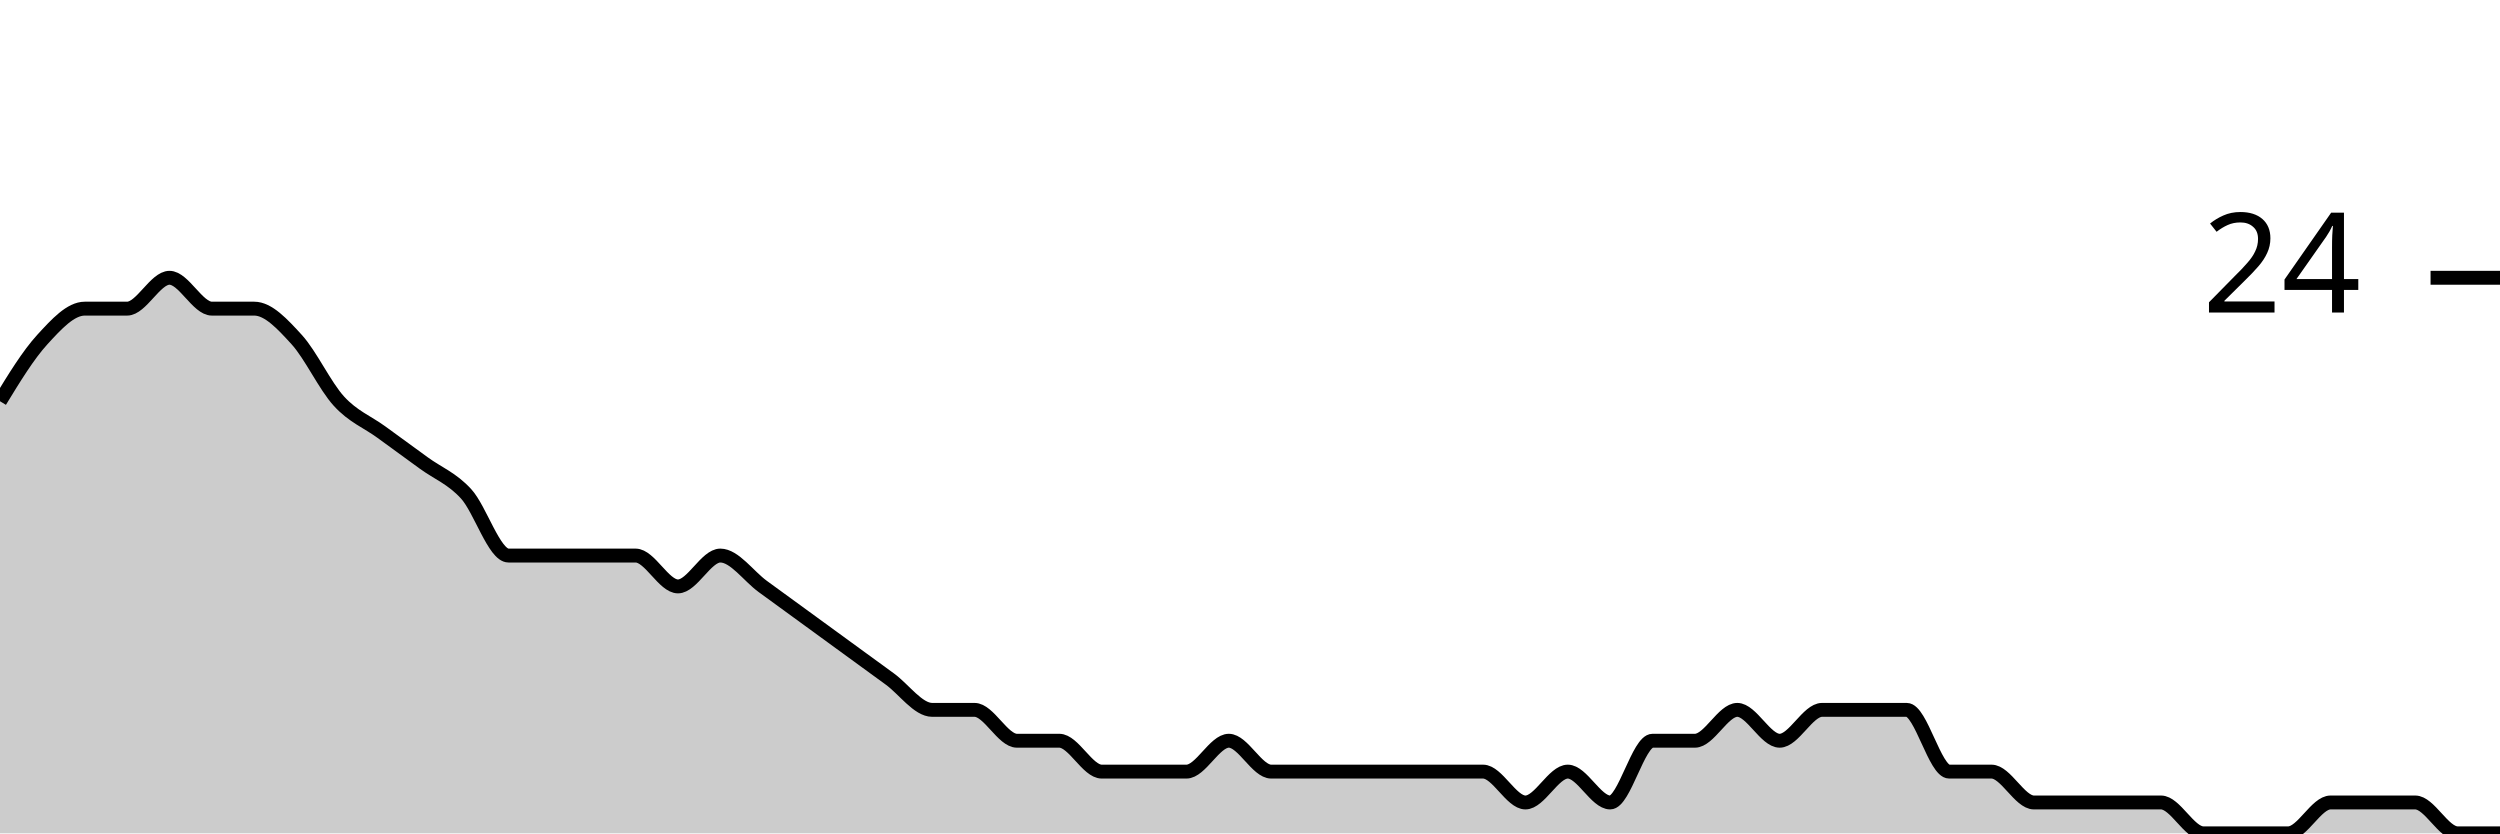
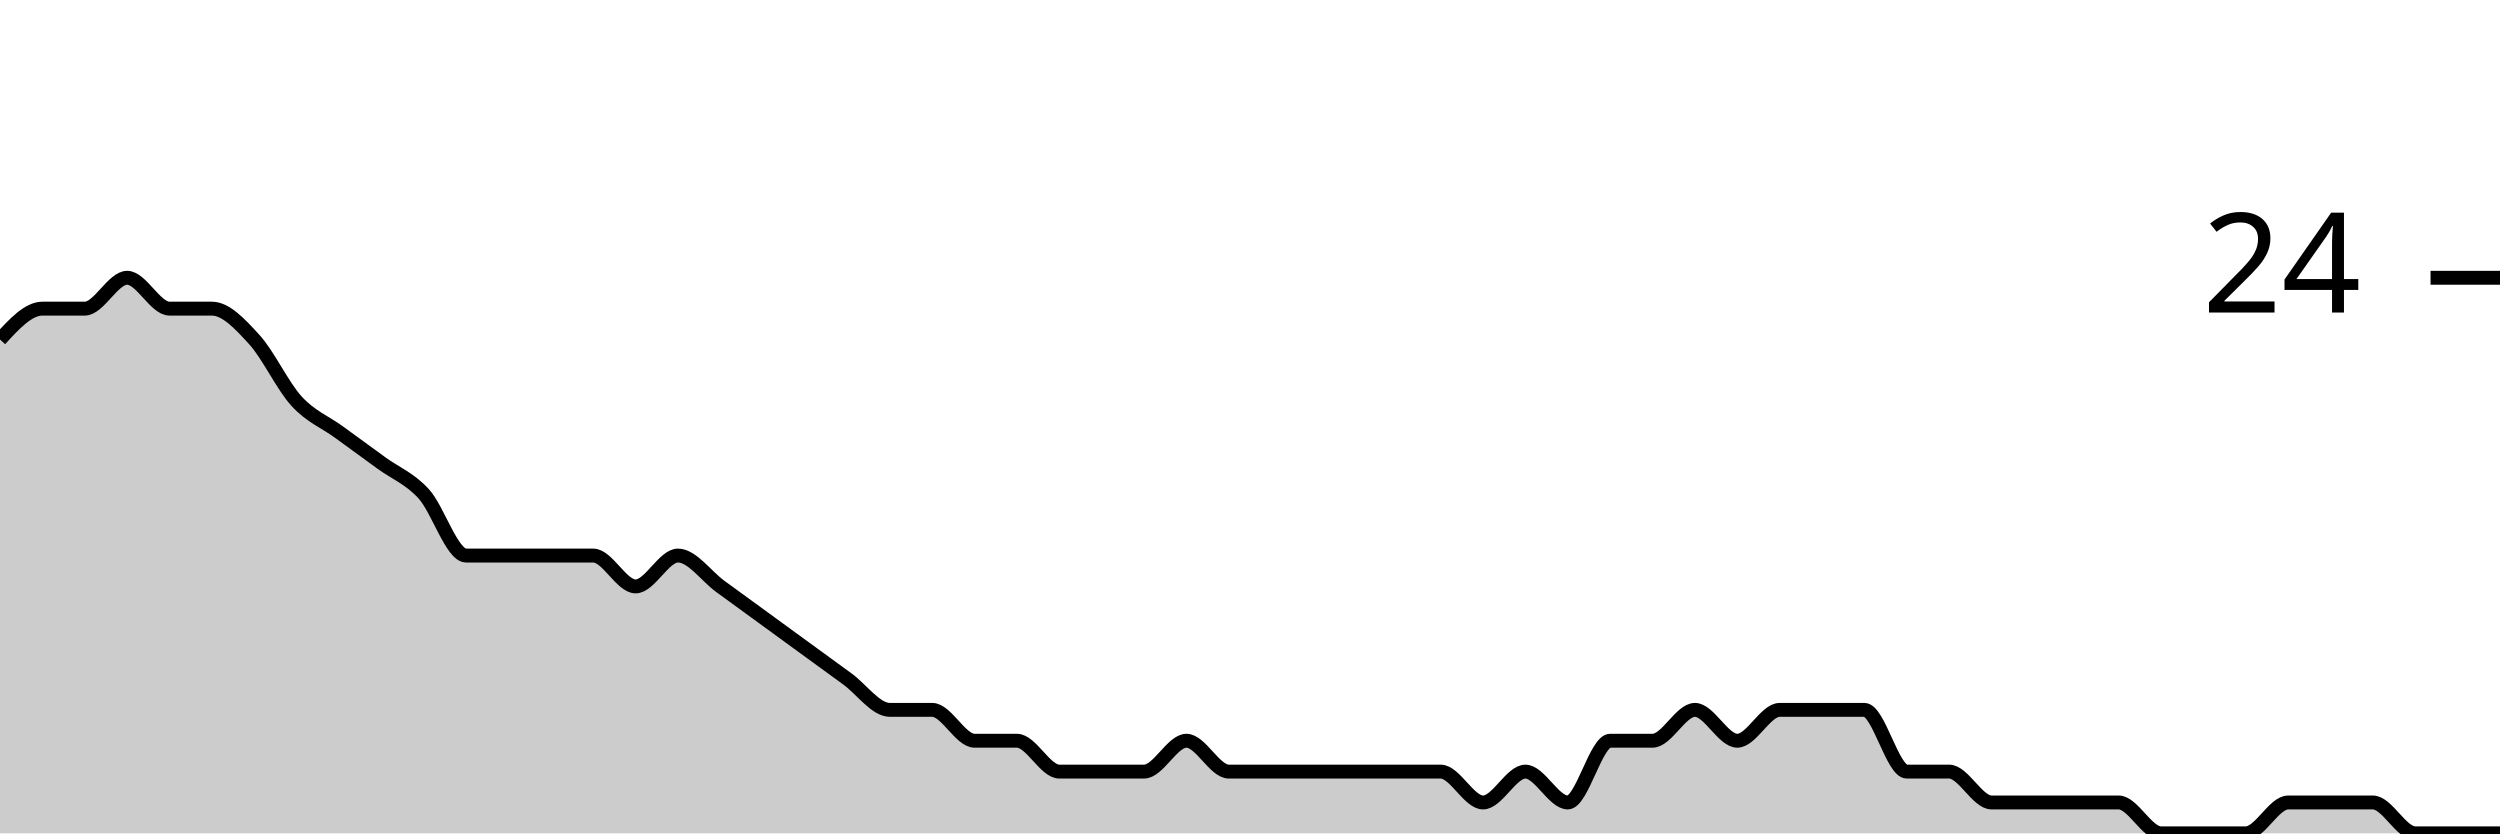
<svg xmlns="http://www.w3.org/2000/svg" viewBox="0 0 180 60">
  <g transform="translate(0,20)">
-     <path class="area" fill="rgba(0, 0, 0, 0.2)" d="M0,8.889C1.017,7.222,2.034,5.556,3.051,4.444C4.068,3.333,5.085,2.222,6.102,2.222C7.119,2.222,8.136,2.222,9.153,2.222C10.169,2.222,11.186,0,12.203,0C13.22,0,14.237,2.222,15.254,2.222C16.271,2.222,17.288,2.222,18.305,2.222C19.322,2.222,20.339,3.333,21.356,4.444C22.373,5.556,23.39,7.778,24.407,8.889C25.424,10,26.441,10.37,27.458,11.111C28.475,11.852,29.492,12.593,30.508,13.333C31.525,14.074,32.542,14.444,33.559,15.556C34.576,16.667,35.593,20,36.61,20C37.627,20,38.644,20,39.661,20C40.678,20,41.695,20,42.712,20C43.729,20,44.746,20,45.763,20C46.78,20,47.797,22.222,48.814,22.222C49.831,22.222,50.847,20,51.864,20C52.881,20,53.898,21.481,54.915,22.222C55.932,22.963,56.949,23.704,57.966,24.444C58.983,25.185,60,25.926,61.017,26.667C62.034,27.407,63.051,28.148,64.068,28.889C65.085,29.63,66.102,31.111,67.119,31.111C68.136,31.111,69.153,31.111,70.169,31.111C71.186,31.111,72.203,33.333,73.22,33.333C74.237,33.333,75.254,33.333,76.271,33.333C77.288,33.333,78.305,35.556,79.322,35.556C80.339,35.556,81.356,35.556,82.373,35.556C83.39,35.556,84.407,35.556,85.424,35.556C86.441,35.556,87.458,33.333,88.475,33.333C89.492,33.333,90.508,35.556,91.525,35.556C92.542,35.556,93.559,35.556,94.576,35.556C95.593,35.556,96.61,35.556,97.627,35.556C98.644,35.556,99.661,35.556,100.678,35.556C101.695,35.556,102.712,35.556,103.729,35.556C104.746,35.556,105.763,35.556,106.78,35.556C107.797,35.556,108.814,37.778,109.831,37.778C110.847,37.778,111.864,35.556,112.881,35.556C113.898,35.556,114.915,37.778,115.932,37.778C116.949,37.778,117.966,33.333,118.983,33.333C120,33.333,121.017,33.333,122.034,33.333C123.051,33.333,124.068,31.111,125.085,31.111C126.102,31.111,127.119,33.333,128.136,33.333C129.153,33.333,130.169,31.111,131.186,31.111C132.203,31.111,133.22,31.111,134.237,31.111C135.254,31.111,136.271,31.111,137.288,31.111C138.305,31.111,139.322,35.556,140.339,35.556C141.356,35.556,142.373,35.556,143.39,35.556C144.407,35.556,145.424,37.778,146.441,37.778C147.458,37.778,148.475,37.778,149.492,37.778C150.508,37.778,151.525,37.778,152.542,37.778C153.559,37.778,154.576,37.778,155.593,37.778C156.61,37.778,157.627,40,158.644,40C159.661,40,160.678,40,161.695,40C162.712,40,163.729,40,164.746,40C165.763,40,166.78,37.778,167.797,37.778C168.814,37.778,169.831,37.778,170.847,37.778C171.864,37.778,172.881,37.778,173.898,37.778C174.915,37.778,175.932,40,176.949,40C177.966,40,178.983,40,180,40L180,40C178.983,40,177.966,40,176.949,40C175.932,40,174.915,40,173.898,40C172.881,40,171.864,40,170.847,40C169.831,40,168.814,40,167.797,40C166.78,40,165.763,40,164.746,40C163.729,40,162.712,40,161.695,40C160.678,40,159.661,40,158.644,40C157.627,40,156.61,40,155.593,40C154.576,40,153.559,40,152.542,40C151.525,40,150.508,40,149.492,40C148.475,40,147.458,40,146.441,40C145.424,40,144.407,40,143.39,40C142.373,40,141.356,40,140.339,40C139.322,40,138.305,40,137.288,40C136.271,40,135.254,40,134.237,40C133.22,40,132.203,40,131.186,40C130.169,40,129.153,40,128.136,40C127.119,40,126.102,40,125.085,40C124.068,40,123.051,40,122.034,40C121.017,40,120,40,118.983,40C117.966,40,116.949,40,115.932,40C114.915,40,113.898,40,112.881,40C111.864,40,110.847,40,109.831,40C108.814,40,107.797,40,106.78,40C105.763,40,104.746,40,103.729,40C102.712,40,101.695,40,100.678,40C99.661,40,98.644,40,97.627,40C96.61,40,95.593,40,94.576,40C93.559,40,92.542,40,91.525,40C90.508,40,89.492,40,88.475,40C87.458,40,86.441,40,85.424,40C84.407,40,83.39,40,82.373,40C81.356,40,80.339,40,79.322,40C78.305,40,77.288,40,76.271,40C75.254,40,74.237,40,73.22,40C72.203,40,71.186,40,70.169,40C69.153,40,68.136,40,67.119,40C66.102,40,65.085,40,64.068,40C63.051,40,62.034,40,61.017,40C60,40,58.983,40,57.966,40C56.949,40,55.932,40,54.915,40C53.898,40,52.881,40,51.864,40C50.847,40,49.831,40,48.814,40C47.797,40,46.78,40,45.763,40C44.746,40,43.729,40,42.712,40C41.695,40,40.678,40,39.661,40C38.644,40,37.627,40,36.61,40C35.593,40,34.576,40,33.559,40C32.542,40,31.525,40,30.508,40C29.492,40,28.475,40,27.458,40C26.441,40,25.424,40,24.407,40C23.39,40,22.373,40,21.356,40C20.339,40,19.322,40,18.305,40C17.288,40,16.271,40,15.254,40C14.237,40,13.22,40,12.203,40C11.186,40,10.169,40,9.153,40C8.136,40,7.119,40,6.102,40C5.085,40,4.068,40,3.051,40C2.034,40,1.017,40,0,40Z" />
-     <path class="line" stroke="black" fill="none" d="M0,8.889C1.017,7.222,2.034,5.556,3.051,4.444C4.068,3.333,5.085,2.222,6.102,2.222C7.119,2.222,8.136,2.222,9.153,2.222C10.169,2.222,11.186,0,12.203,0C13.22,0,14.237,2.222,15.254,2.222C16.271,2.222,17.288,2.222,18.305,2.222C19.322,2.222,20.339,3.333,21.356,4.444C22.373,5.556,23.39,7.778,24.407,8.889C25.424,10,26.441,10.37,27.458,11.111C28.475,11.852,29.492,12.593,30.508,13.333C31.525,14.074,32.542,14.444,33.559,15.556C34.576,16.667,35.593,20,36.61,20C37.627,20,38.644,20,39.661,20C40.678,20,41.695,20,42.712,20C43.729,20,44.746,20,45.763,20C46.78,20,47.797,22.222,48.814,22.222C49.831,22.222,50.847,20,51.864,20C52.881,20,53.898,21.481,54.915,22.222C55.932,22.963,56.949,23.704,57.966,24.444C58.983,25.185,60,25.926,61.017,26.667C62.034,27.407,63.051,28.148,64.068,28.889C65.085,29.63,66.102,31.111,67.119,31.111C68.136,31.111,69.153,31.111,70.169,31.111C71.186,31.111,72.203,33.333,73.22,33.333C74.237,33.333,75.254,33.333,76.271,33.333C77.288,33.333,78.305,35.556,79.322,35.556C80.339,35.556,81.356,35.556,82.373,35.556C83.39,35.556,84.407,35.556,85.424,35.556C86.441,35.556,87.458,33.333,88.475,33.333C89.492,33.333,90.508,35.556,91.525,35.556C92.542,35.556,93.559,35.556,94.576,35.556C95.593,35.556,96.61,35.556,97.627,35.556C98.644,35.556,99.661,35.556,100.678,35.556C101.695,35.556,102.712,35.556,103.729,35.556C104.746,35.556,105.763,35.556,106.78,35.556C107.797,35.556,108.814,37.778,109.831,37.778C110.847,37.778,111.864,35.556,112.881,35.556C113.898,35.556,114.915,37.778,115.932,37.778C116.949,37.778,117.966,33.333,118.983,33.333C120,33.333,121.017,33.333,122.034,33.333C123.051,33.333,124.068,31.111,125.085,31.111C126.102,31.111,127.119,33.333,128.136,33.333C129.153,33.333,130.169,31.111,131.186,31.111C132.203,31.111,133.22,31.111,134.237,31.111C135.254,31.111,136.271,31.111,137.288,31.111C138.305,31.111,139.322,35.556,140.339,35.556C141.356,35.556,142.373,35.556,143.39,35.556C144.407,35.556,145.424,37.778,146.441,37.778C147.458,37.778,148.475,37.778,149.492,37.778C150.508,37.778,151.525,37.778,152.542,37.778C153.559,37.778,154.576,37.778,155.593,37.778C156.61,37.778,157.627,40,158.644,40C159.661,40,160.678,40,161.695,40C162.712,40,163.729,40,164.746,40C165.763,40,166.78,37.778,167.797,37.778C168.814,37.778,169.831,37.778,170.847,37.778C171.864,37.778,172.881,37.778,173.898,37.778C174.915,37.778,175.932,40,176.949,40C177.966,40,178.983,40,180,40" />
+     <path class="area" fill="rgba(0, 0, 0, 0.2)" d="M0,4.444C1.017,3.333,2.034,2.222,3.051,2.222C4.068,2.222,5.085,2.222,6.102,2.222C7.119,2.222,8.136,0,9.153,0C10.169,0,11.186,2.222,12.203,2.222C13.22,2.222,14.237,2.222,15.254,2.222C16.271,2.222,17.288,3.333,18.305,4.444C19.322,5.556,20.339,7.778,21.356,8.889C22.373,10,23.39,10.37,24.407,11.111C25.424,11.852,26.441,12.593,27.458,13.333C28.475,14.074,29.492,14.444,30.508,15.556C31.525,16.667,32.542,20,33.559,20C34.576,20,35.593,20,36.61,20C37.627,20,38.644,20,39.661,20C40.678,20,41.695,20,42.712,20C43.729,20,44.746,22.222,45.763,22.222C46.78,22.222,47.797,20,48.814,20C49.831,20,50.847,21.481,51.864,22.222C52.881,22.963,53.898,23.704,54.915,24.444C55.932,25.185,56.949,25.926,57.966,26.667C58.983,27.407,60,28.148,61.017,28.889C62.034,29.63,63.051,31.111,64.068,31.111C65.085,31.111,66.102,31.111,67.119,31.111C68.136,31.111,69.153,33.333,70.169,33.333C71.186,33.333,72.203,33.333,73.22,33.333C74.237,33.333,75.254,35.556,76.271,35.556C77.288,35.556,78.305,35.556,79.322,35.556C80.339,35.556,81.356,35.556,82.373,35.556C83.39,35.556,84.407,33.333,85.424,33.333C86.441,33.333,87.458,35.556,88.475,35.556C89.492,35.556,90.508,35.556,91.525,35.556C92.542,35.556,93.559,35.556,94.576,35.556C95.593,35.556,96.61,35.556,97.627,35.556C98.644,35.556,99.661,35.556,100.678,35.556C101.695,35.556,102.712,35.556,103.729,35.556C104.746,35.556,105.763,37.778,106.78,37.778C107.797,37.778,108.814,35.556,109.831,35.556C110.847,35.556,111.864,37.778,112.881,37.778C113.898,37.778,114.915,33.333,115.932,33.333C116.949,33.333,117.966,33.333,118.983,33.333C120,33.333,121.017,31.111,122.034,31.111C123.051,31.111,124.068,33.333,125.085,33.333C126.102,33.333,127.119,31.111,128.136,31.111C129.153,31.111,130.169,31.111,131.186,31.111C132.203,31.111,133.22,31.111,134.237,31.111C135.254,31.111,136.271,35.556,137.288,35.556C138.305,35.556,139.322,35.556,140.339,35.556C141.356,35.556,142.373,37.778,143.39,37.778C144.407,37.778,145.424,37.778,146.441,37.778C147.458,37.778,148.475,37.778,149.492,37.778C150.508,37.778,151.525,37.778,152.542,37.778C153.559,37.778,154.576,40,155.593,40C156.61,40,157.627,40,158.644,40C159.661,40,160.678,40,161.695,40C162.712,40,163.729,37.778,164.746,37.778C165.763,37.778,166.78,37.778,167.797,37.778C168.814,37.778,169.831,37.778,170.847,37.778C171.864,37.778,172.881,40,173.898,40C174.915,40,175.932,40,176.949,40C177.966,40,178.983,40,180,40L180,40C178.983,40,177.966,40,176.949,40C175.932,40,174.915,40,173.898,40C172.881,40,171.864,40,170.847,40C169.831,40,168.814,40,167.797,40C166.78,40,165.763,40,164.746,40C163.729,40,162.712,40,161.695,40C160.678,40,159.661,40,158.644,40C157.627,40,156.61,40,155.593,40C154.576,40,153.559,40,152.542,40C151.525,40,150.508,40,149.492,40C148.475,40,147.458,40,146.441,40C145.424,40,144.407,40,143.39,40C142.373,40,141.356,40,140.339,40C139.322,40,138.305,40,137.288,40C136.271,40,135.254,40,134.237,40C133.22,40,132.203,40,131.186,40C130.169,40,129.153,40,128.136,40C127.119,40,126.102,40,125.085,40C124.068,40,123.051,40,122.034,40C121.017,40,120,40,118.983,40C117.966,40,116.949,40,115.932,40C114.915,40,113.898,40,112.881,40C111.864,40,110.847,40,109.831,40C108.814,40,107.797,40,106.78,40C105.763,40,104.746,40,103.729,40C102.712,40,101.695,40,100.678,40C99.661,40,98.644,40,97.627,40C96.61,40,95.593,40,94.576,40C93.559,40,92.542,40,91.525,40C90.508,40,89.492,40,88.475,40C87.458,40,86.441,40,85.424,40C84.407,40,83.39,40,82.373,40C81.356,40,80.339,40,79.322,40C78.305,40,77.288,40,76.271,40C75.254,40,74.237,40,73.22,40C72.203,40,71.186,40,70.169,40C69.153,40,68.136,40,67.119,40C66.102,40,65.085,40,64.068,40C63.051,40,62.034,40,61.017,40C60,40,58.983,40,57.966,40C56.949,40,55.932,40,54.915,40C53.898,40,52.881,40,51.864,40C50.847,40,49.831,40,48.814,40C47.797,40,46.78,40,45.763,40C44.746,40,43.729,40,42.712,40C41.695,40,40.678,40,39.661,40C38.644,40,37.627,40,36.61,40C35.593,40,34.576,40,33.559,40C32.542,40,31.525,40,30.508,40C29.492,40,28.475,40,27.458,40C26.441,40,25.424,40,24.407,40C23.39,40,22.373,40,21.356,40C20.339,40,19.322,40,18.305,40C17.288,40,16.271,40,15.254,40C14.237,40,13.22,40,12.203,40C11.186,40,10.169,40,9.153,40C8.136,40,7.119,40,6.102,40C5.085,40,4.068,40,3.051,40C2.034,40,1.017,40,0,40Z" />
+     <path class="line" stroke="black" fill="none" d="M0,4.444C1.017,3.333,2.034,2.222,3.051,2.222C4.068,2.222,5.085,2.222,6.102,2.222C7.119,2.222,8.136,0,9.153,0C10.169,0,11.186,2.222,12.203,2.222C13.22,2.222,14.237,2.222,15.254,2.222C16.271,2.222,17.288,3.333,18.305,4.444C19.322,5.556,20.339,7.778,21.356,8.889C22.373,10,23.39,10.37,24.407,11.111C25.424,11.852,26.441,12.593,27.458,13.333C28.475,14.074,29.492,14.444,30.508,15.556C31.525,16.667,32.542,20,33.559,20C34.576,20,35.593,20,36.61,20C37.627,20,38.644,20,39.661,20C40.678,20,41.695,20,42.712,20C43.729,20,44.746,22.222,45.763,22.222C46.78,22.222,47.797,20,48.814,20C49.831,20,50.847,21.481,51.864,22.222C52.881,22.963,53.898,23.704,54.915,24.444C55.932,25.185,56.949,25.926,57.966,26.667C58.983,27.407,60,28.148,61.017,28.889C62.034,29.63,63.051,31.111,64.068,31.111C65.085,31.111,66.102,31.111,67.119,31.111C68.136,31.111,69.153,33.333,70.169,33.333C71.186,33.333,72.203,33.333,73.22,33.333C74.237,33.333,75.254,35.556,76.271,35.556C77.288,35.556,78.305,35.556,79.322,35.556C80.339,35.556,81.356,35.556,82.373,35.556C83.39,35.556,84.407,33.333,85.424,33.333C86.441,33.333,87.458,35.556,88.475,35.556C89.492,35.556,90.508,35.556,91.525,35.556C92.542,35.556,93.559,35.556,94.576,35.556C95.593,35.556,96.61,35.556,97.627,35.556C98.644,35.556,99.661,35.556,100.678,35.556C101.695,35.556,102.712,35.556,103.729,35.556C104.746,35.556,105.763,37.778,106.78,37.778C107.797,37.778,108.814,35.556,109.831,35.556C110.847,35.556,111.864,37.778,112.881,37.778C113.898,37.778,114.915,33.333,115.932,33.333C116.949,33.333,117.966,33.333,118.983,33.333C120,33.333,121.017,31.111,122.034,31.111C123.051,31.111,124.068,33.333,125.085,33.333C126.102,33.333,127.119,31.111,128.136,31.111C129.153,31.111,130.169,31.111,131.186,31.111C132.203,31.111,133.22,31.111,134.237,31.111C135.254,31.111,136.271,35.556,137.288,35.556C138.305,35.556,139.322,35.556,140.339,35.556C141.356,35.556,142.373,37.778,143.39,37.778C144.407,37.778,145.424,37.778,146.441,37.778C147.458,37.778,148.475,37.778,149.492,37.778C150.508,37.778,151.525,37.778,152.542,37.778C153.559,37.778,154.576,40,155.593,40C156.61,40,157.627,40,158.644,40C159.661,40,160.678,40,161.695,40C162.712,40,163.729,37.778,164.746,37.778C165.763,37.778,166.78,37.778,167.797,37.778C168.814,37.778,169.831,37.778,170.847,37.778C171.864,37.778,172.881,40,173.898,40C174.915,40,175.932,40,176.949,40C177.966,40,178.983,40,180,40" />
    <path class="axis-ceiling" stroke-width="1" stroke="black" fill="none" d="M175,0L180,0" />
    <text class="axis-ceiling-label" font-family="sans-serif" text-anchor="end" font-size="10px" x="170" y="2.5">24</text>
  </g>
</svg>
